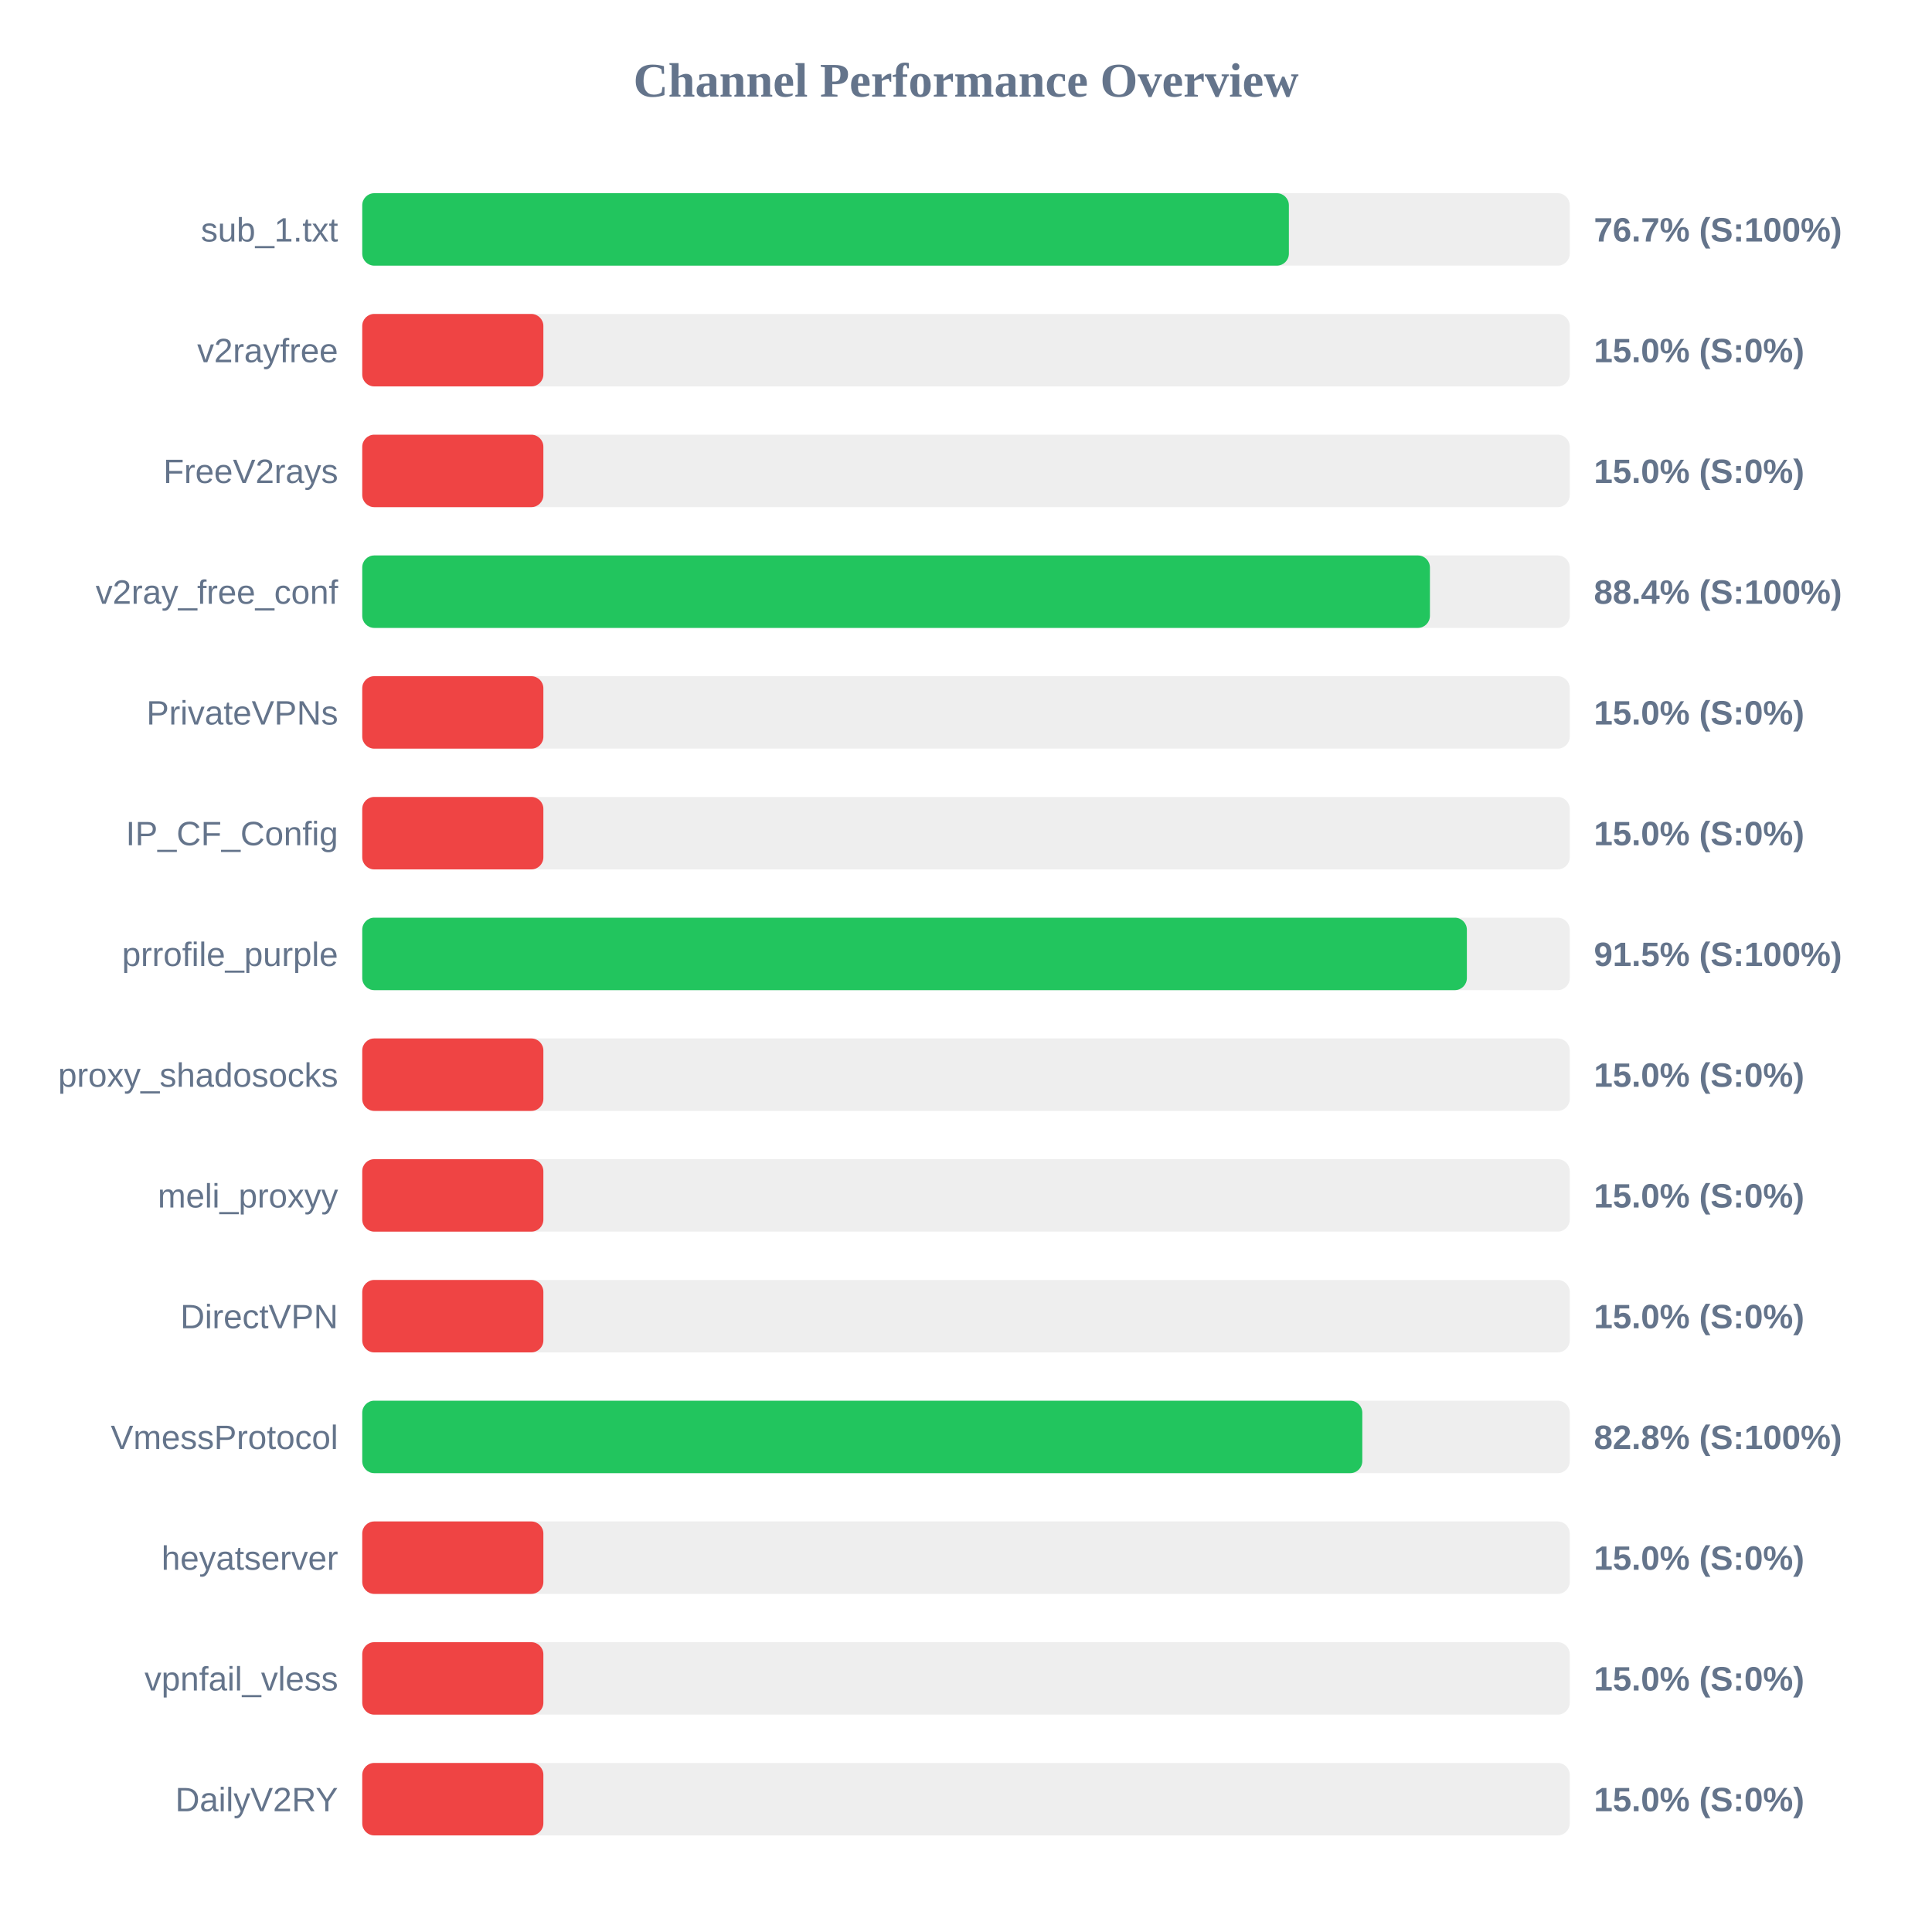
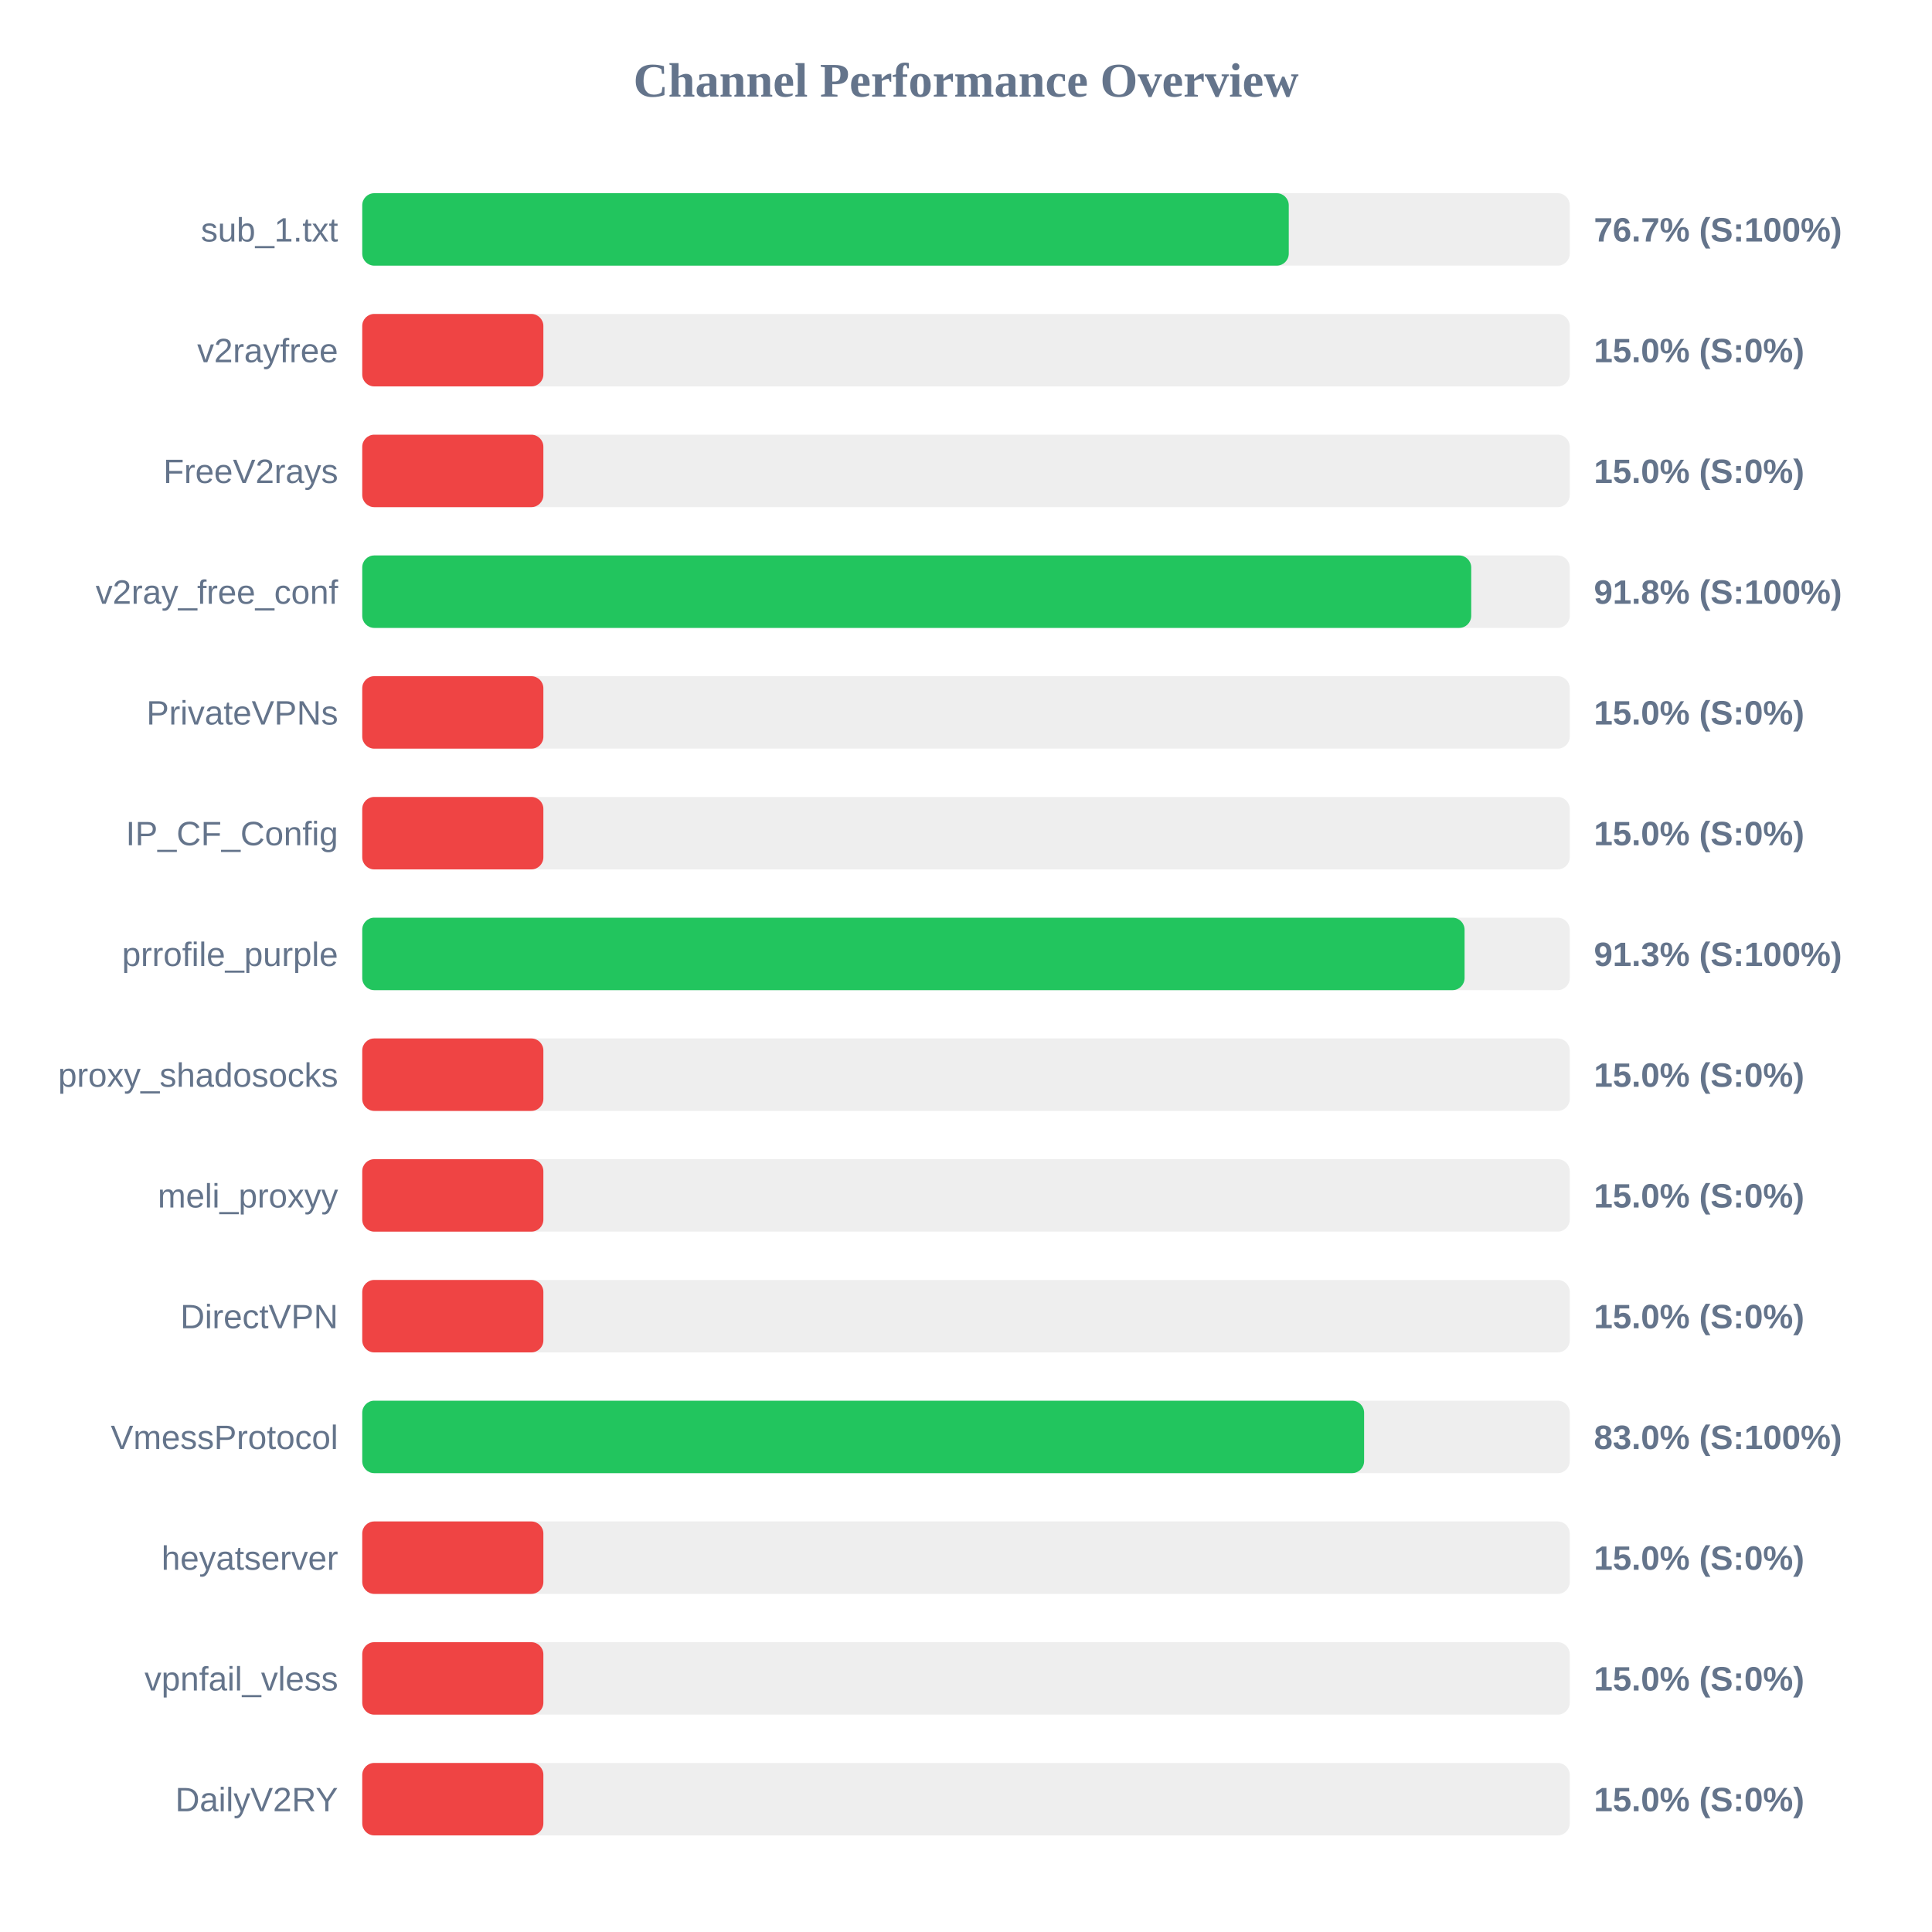
<svg xmlns="http://www.w3.org/2000/svg" width="800" height="800" version="1.1">
  <style>
        .row { font: 14px Arial; fill: #64748b; }
        .score { font: bold 14px Arial; fill: #64748b; }
    </style>
  <text x="400" y="40" text-anchor="middle" font-size="20px" font-weight="bold" fill="#64748b">Channel Performance Overview</text>
  <rect x="150" y="80" width="500" height="30" fill="#eee" rx="5" />
-   <rect x="150" y="80" width="383.7" height="30" fill="#22c55e" rx="5" />
+   <rect x="150" y="80" width="383.65" height="30" fill="#22c55e" rx="5" />
  <text x="140" y="100" text-anchor="end" class="row">sub_1.txt</text>
  <text x="660" y="100" text-anchor="start" class="score">76.7% (S:100%)</text>
  <rect x="150" y="130" width="500" height="30" fill="#eee" rx="5" />
  <rect x="150" y="130" width="75.0" height="30" fill="#ef4444" rx="5" />
  <text x="140" y="150" text-anchor="end" class="row">v2rayfree</text>
  <text x="660" y="150" text-anchor="start" class="score">15.0% (S:0%)</text>
  <rect x="150" y="180" width="500" height="30" fill="#eee" rx="5" />
  <rect x="150" y="180" width="75.0" height="30" fill="#ef4444" rx="5" />
  <text x="140" y="200" text-anchor="end" class="row">FreeV2rays</text>
  <text x="660" y="200" text-anchor="start" class="score">15.0% (S:0%)</text>
  <rect x="150" y="230" width="500" height="30" fill="#eee" rx="5" />
-   <rect x="150" y="230" width="442.1" height="30" fill="#22c55e" rx="5" />
+   <rect x="150" y="230" width="459.2" height="30" fill="#22c55e" rx="5" />
  <text x="140" y="250" text-anchor="end" class="row">v2ray_free_conf</text>
-   <text x="660" y="250" text-anchor="start" class="score">88.4% (S:100%)</text>
+   <text x="660" y="250" text-anchor="start" class="score">91.8% (S:100%)</text>
  <rect x="150" y="280" width="500" height="30" fill="#eee" rx="5" />
  <rect x="150" y="280" width="75.0" height="30" fill="#ef4444" rx="5" />
  <text x="140" y="300" text-anchor="end" class="row">PrivateVPNs</text>
  <text x="660" y="300" text-anchor="start" class="score">15.0% (S:0%)</text>
  <rect x="150" y="330" width="500" height="30" fill="#eee" rx="5" />
  <rect x="150" y="330" width="75.0" height="30" fill="#ef4444" rx="5" />
  <text x="140" y="350" text-anchor="end" class="row">IP_CF_Config</text>
  <text x="660" y="350" text-anchor="start" class="score">15.0% (S:0%)</text>
  <rect x="150" y="380" width="500" height="30" fill="#eee" rx="5" />
-   <rect x="150" y="380" width="457.4" height="30" fill="#22c55e" rx="5" />
+   <rect x="150" y="380" width="456.45" height="30" fill="#22c55e" rx="5" />
  <text x="140" y="400" text-anchor="end" class="row">prrofile_purple</text>
-   <text x="660" y="400" text-anchor="start" class="score">91.5% (S:100%)</text>
+   <text x="660" y="400" text-anchor="start" class="score">91.3% (S:100%)</text>
  <rect x="150" y="430" width="500" height="30" fill="#eee" rx="5" />
  <rect x="150" y="430" width="75.0" height="30" fill="#ef4444" rx="5" />
  <text x="140" y="450" text-anchor="end" class="row">proxy_shadosocks</text>
  <text x="660" y="450" text-anchor="start" class="score">15.0% (S:0%)</text>
  <rect x="150" y="480" width="500" height="30" fill="#eee" rx="5" />
  <rect x="150" y="480" width="75.0" height="30" fill="#ef4444" rx="5" />
  <text x="140" y="500" text-anchor="end" class="row">meli_proxyy</text>
  <text x="660" y="500" text-anchor="start" class="score">15.0% (S:0%)</text>
  <rect x="150" y="530" width="500" height="30" fill="#eee" rx="5" />
  <rect x="150" y="530" width="75.0" height="30" fill="#ef4444" rx="5" />
  <text x="140" y="550" text-anchor="end" class="row">DirectVPN</text>
  <text x="660" y="550" text-anchor="start" class="score">15.0% (S:0%)</text>
  <rect x="150" y="580" width="500" height="30" fill="#eee" rx="5" />
-   <rect x="150" y="580" width="414.1" height="30" fill="#22c55e" rx="5" />
+   <rect x="150" y="580" width="414.85" height="30" fill="#22c55e" rx="5" />
  <text x="140" y="600" text-anchor="end" class="row">VmessProtocol</text>
-   <text x="660" y="600" text-anchor="start" class="score">82.8% (S:100%)</text>
+   <text x="660" y="600" text-anchor="start" class="score">83.0% (S:100%)</text>
  <rect x="150" y="630" width="500" height="30" fill="#eee" rx="5" />
  <rect x="150" y="630" width="75.0" height="30" fill="#ef4444" rx="5" />
  <text x="140" y="650" text-anchor="end" class="row">heyatserver</text>
  <text x="660" y="650" text-anchor="start" class="score">15.0% (S:0%)</text>
  <rect x="150" y="680" width="500" height="30" fill="#eee" rx="5" />
  <rect x="150" y="680" width="75.0" height="30" fill="#ef4444" rx="5" />
  <text x="140" y="700" text-anchor="end" class="row">vpnfail_vless</text>
  <text x="660" y="700" text-anchor="start" class="score">15.0% (S:0%)</text>
  <rect x="150" y="730" width="500" height="30" fill="#eee" rx="5" />
  <rect x="150" y="730" width="75.0" height="30" fill="#ef4444" rx="5" />
  <text x="140" y="750" text-anchor="end" class="row">DailyV2RY</text>
  <text x="660" y="750" text-anchor="start" class="score">15.0% (S:0%)</text>
</svg>
